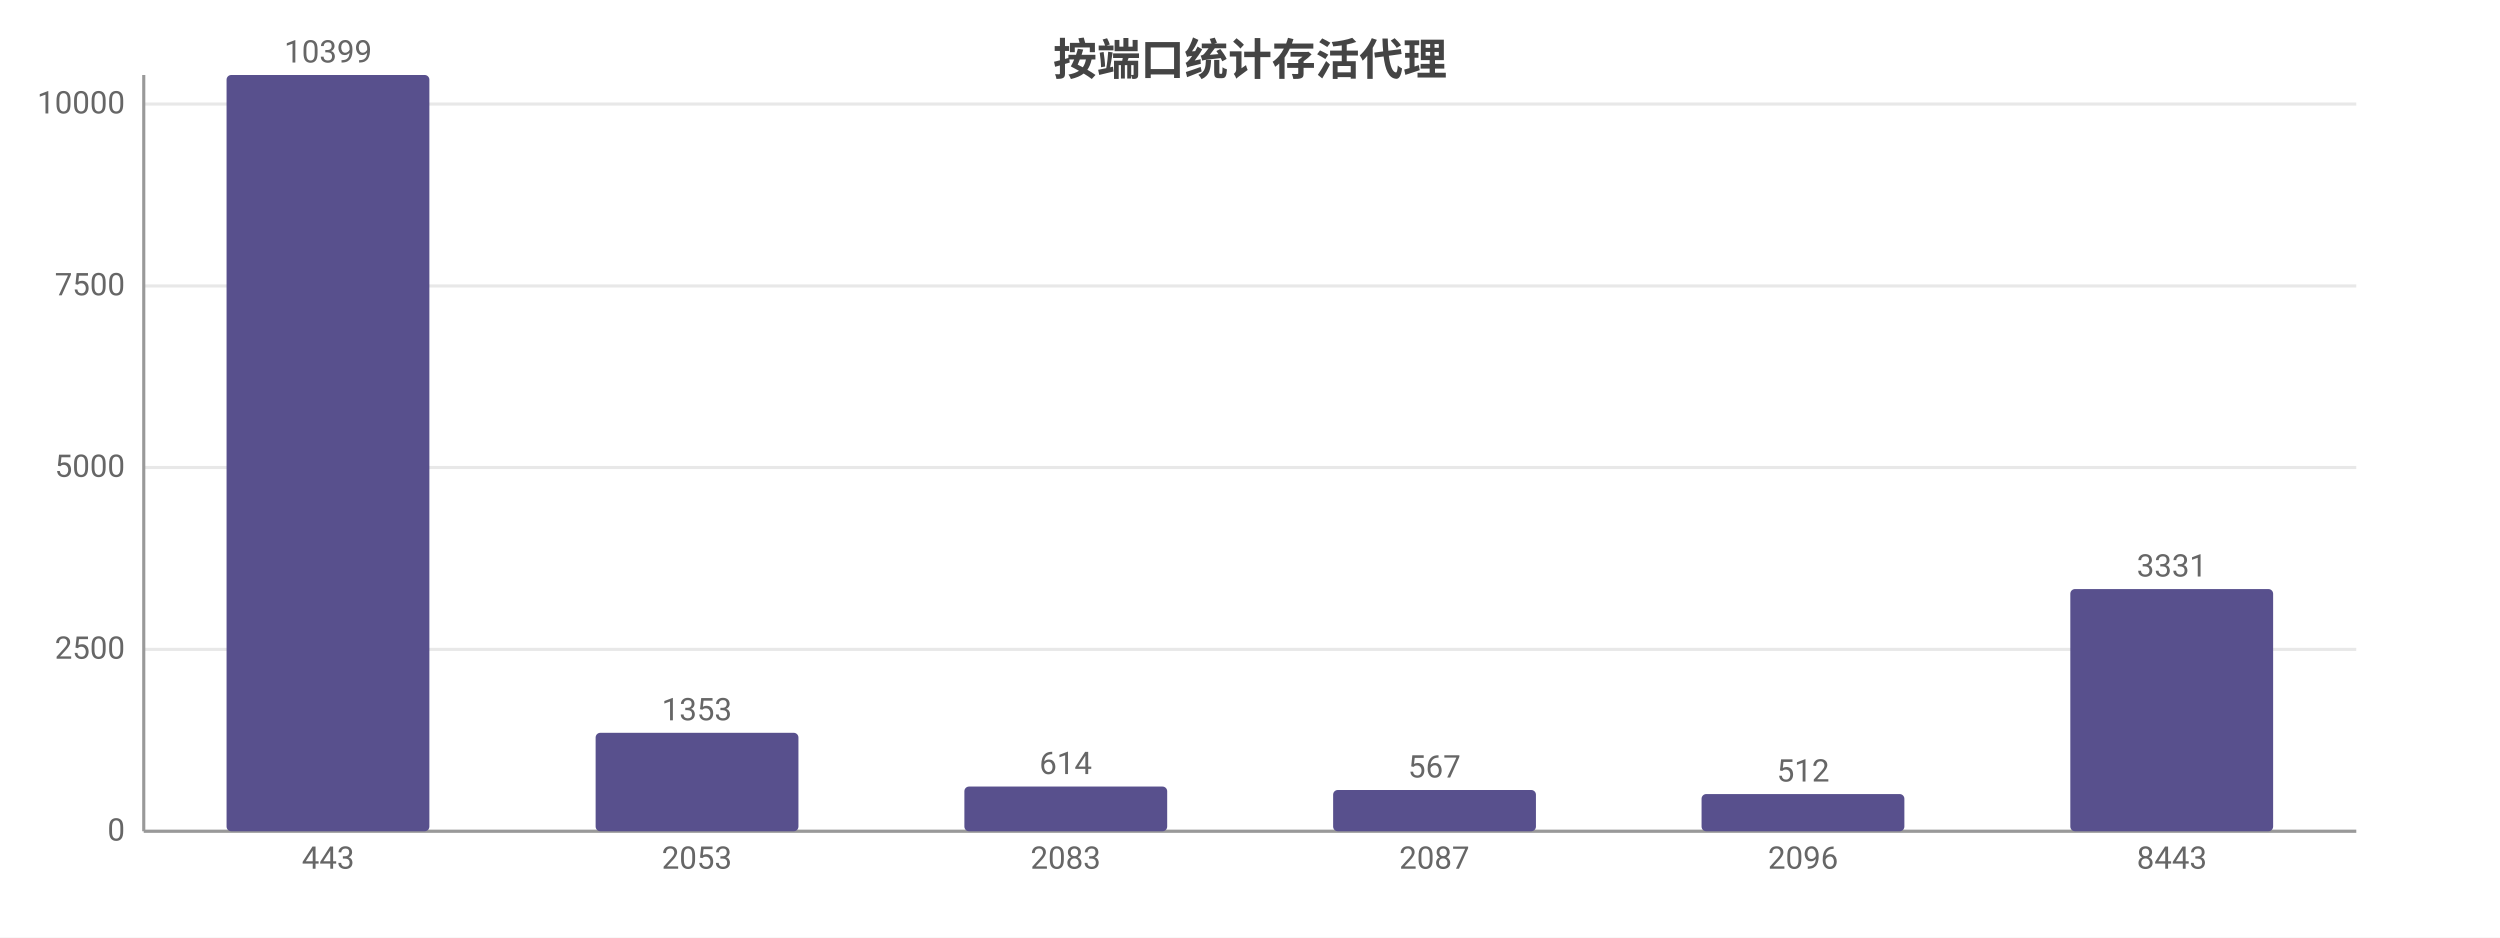
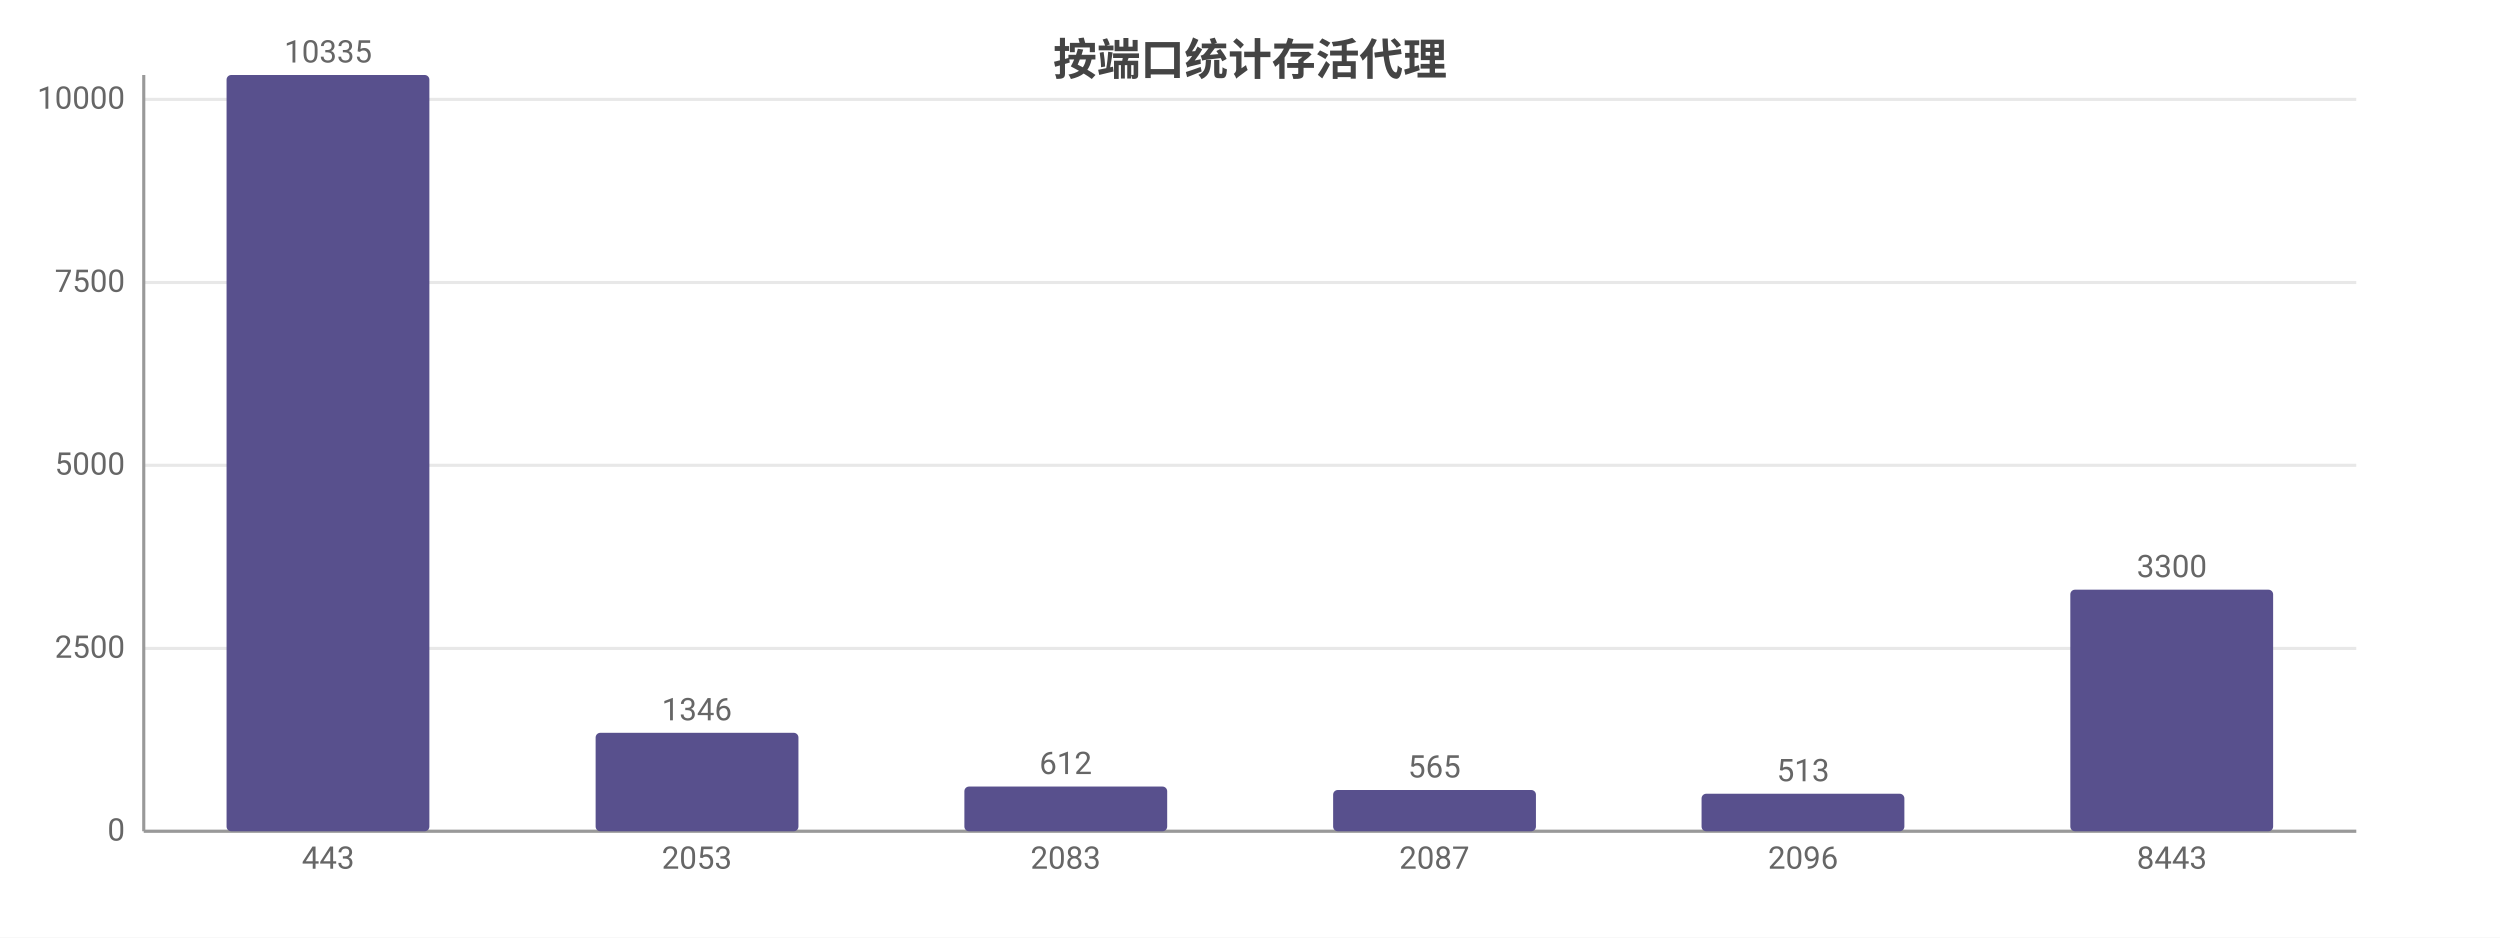
<svg xmlns="http://www.w3.org/2000/svg" width="800" height="300" viewBox="0 0 800 300">
  <rect width="800" height="300" fill="#ffffff" />
  <style>text{font-family:system-ui,-apple-system,'Segoe UI',Roboto,'PingFang SC','Microsoft YaHei','Noto Sans CJK SC',sans-serif}.g{stroke:#e8e8e8;stroke-width:1}.a{stroke:#999;stroke-width:1}.t{font-size:10px;fill:#666}.m{font-size:10px;text-anchor:middle;fill:#666}.e{font-size:10px;text-anchor:end;fill:#666}.l{font-size:11px;fill:#333}.tt{font-size:14px;font-weight:600;text-anchor:middle;fill:#444}.em{font-size:13px;text-anchor:middle;fill:#999}</style>
  <text class="tt" x="400.0" y="24">按端口统计存活代理</text>
  <line class="g" x1="46" y1="266" x2="754" y2="266" />
  <text class="e" x="40" y="269">0</text>
-   <line class="g" x1="46" y1="207.8" x2="754" y2="207.8" />
-   <text class="e" x="40" y="210.8">2500</text>
-   <line class="g" x1="46" y1="149.6" x2="754" y2="149.6" />
-   <text class="e" x="40" y="152.6">5000</text>
-   <line class="g" x1="46" y1="91.5" x2="754" y2="91.5" />
-   <text class="e" x="40" y="94.5">7500</text>
-   <line class="g" x1="46" y1="33.3" x2="754" y2="33.3" />
-   <text class="e" x="40" y="36.3">10000</text>
+   <line class="g" x1="46" y1="207.5" x2="754" y2="207.5" />
+   <text class="e" x="40" y="210.5">2500</text>
+   <line class="g" x1="46" y1="148.9" x2="754" y2="148.9" />
+   <text class="e" x="40" y="151.9">5000</text>
+   <line class="g" x1="46" y1="90.4" x2="754" y2="90.4" />
+   <text class="e" x="40" y="93.4">7500</text>
+   <line class="g" x1="46" y1="31.8" x2="754" y2="31.8" />
+   <text class="e" x="40" y="34.8">10000</text>
  <line class="a" x1="46" y1="24" x2="46" y2="266" />
  <line class="a" x1="46" y1="266" x2="754" y2="266" />
  <rect x="72.5" y="24" width="64.9" height="242" fill="#58508d" rx="1.5" />
-   <text class="m" x="105" y="20">10399</text>
+   <text class="m" x="105" y="20">10335</text>
  <text class="m" x="105" y="278">443</text>
  <rect x="190.6" y="234.5" width="64.9" height="31.5" fill="#58508d" rx="1.5" />
-   <text class="m" x="223" y="230.5">1353</text>
+   <text class="m" x="223" y="230.5">1346</text>
  <text class="m" x="223" y="278">2053</text>
  <rect x="308.6" y="251.7" width="64.9" height="14.3" fill="#58508d" rx="1.5" />
-   <text class="m" x="341" y="247.7">614</text>
+   <text class="m" x="341" y="247.7">612</text>
  <text class="m" x="341" y="278">2083</text>
  <rect x="426.6" y="252.8" width="64.9" height="13.2" fill="#58508d" rx="1.5" />
-   <text class="m" x="459" y="248.8">567</text>
+   <text class="m" x="459" y="248.8">565</text>
  <text class="m" x="459" y="278">2087</text>
-   <rect x="544.5" y="254.1" width="64.9" height="11.9" fill="#58508d" rx="1.5" />
-   <text class="m" x="577" y="250.1">512</text>
+   <rect x="544.5" y="254.0" width="64.9" height="12.0" fill="#58508d" rx="1.5" />
+   <text class="m" x="577" y="250.0">513</text>
  <text class="m" x="577" y="278">2096</text>
-   <rect x="662.5" y="188.5" width="64.9" height="77.5" fill="#58508d" rx="1.5" />
-   <text class="m" x="695" y="184.5">3331</text>
+   <rect x="662.5" y="188.7" width="64.9" height="77.3" fill="#58508d" rx="1.5" />
+   <text class="m" x="695" y="184.7">3300</text>
  <text class="m" x="695" y="278">8443</text>
</svg>
